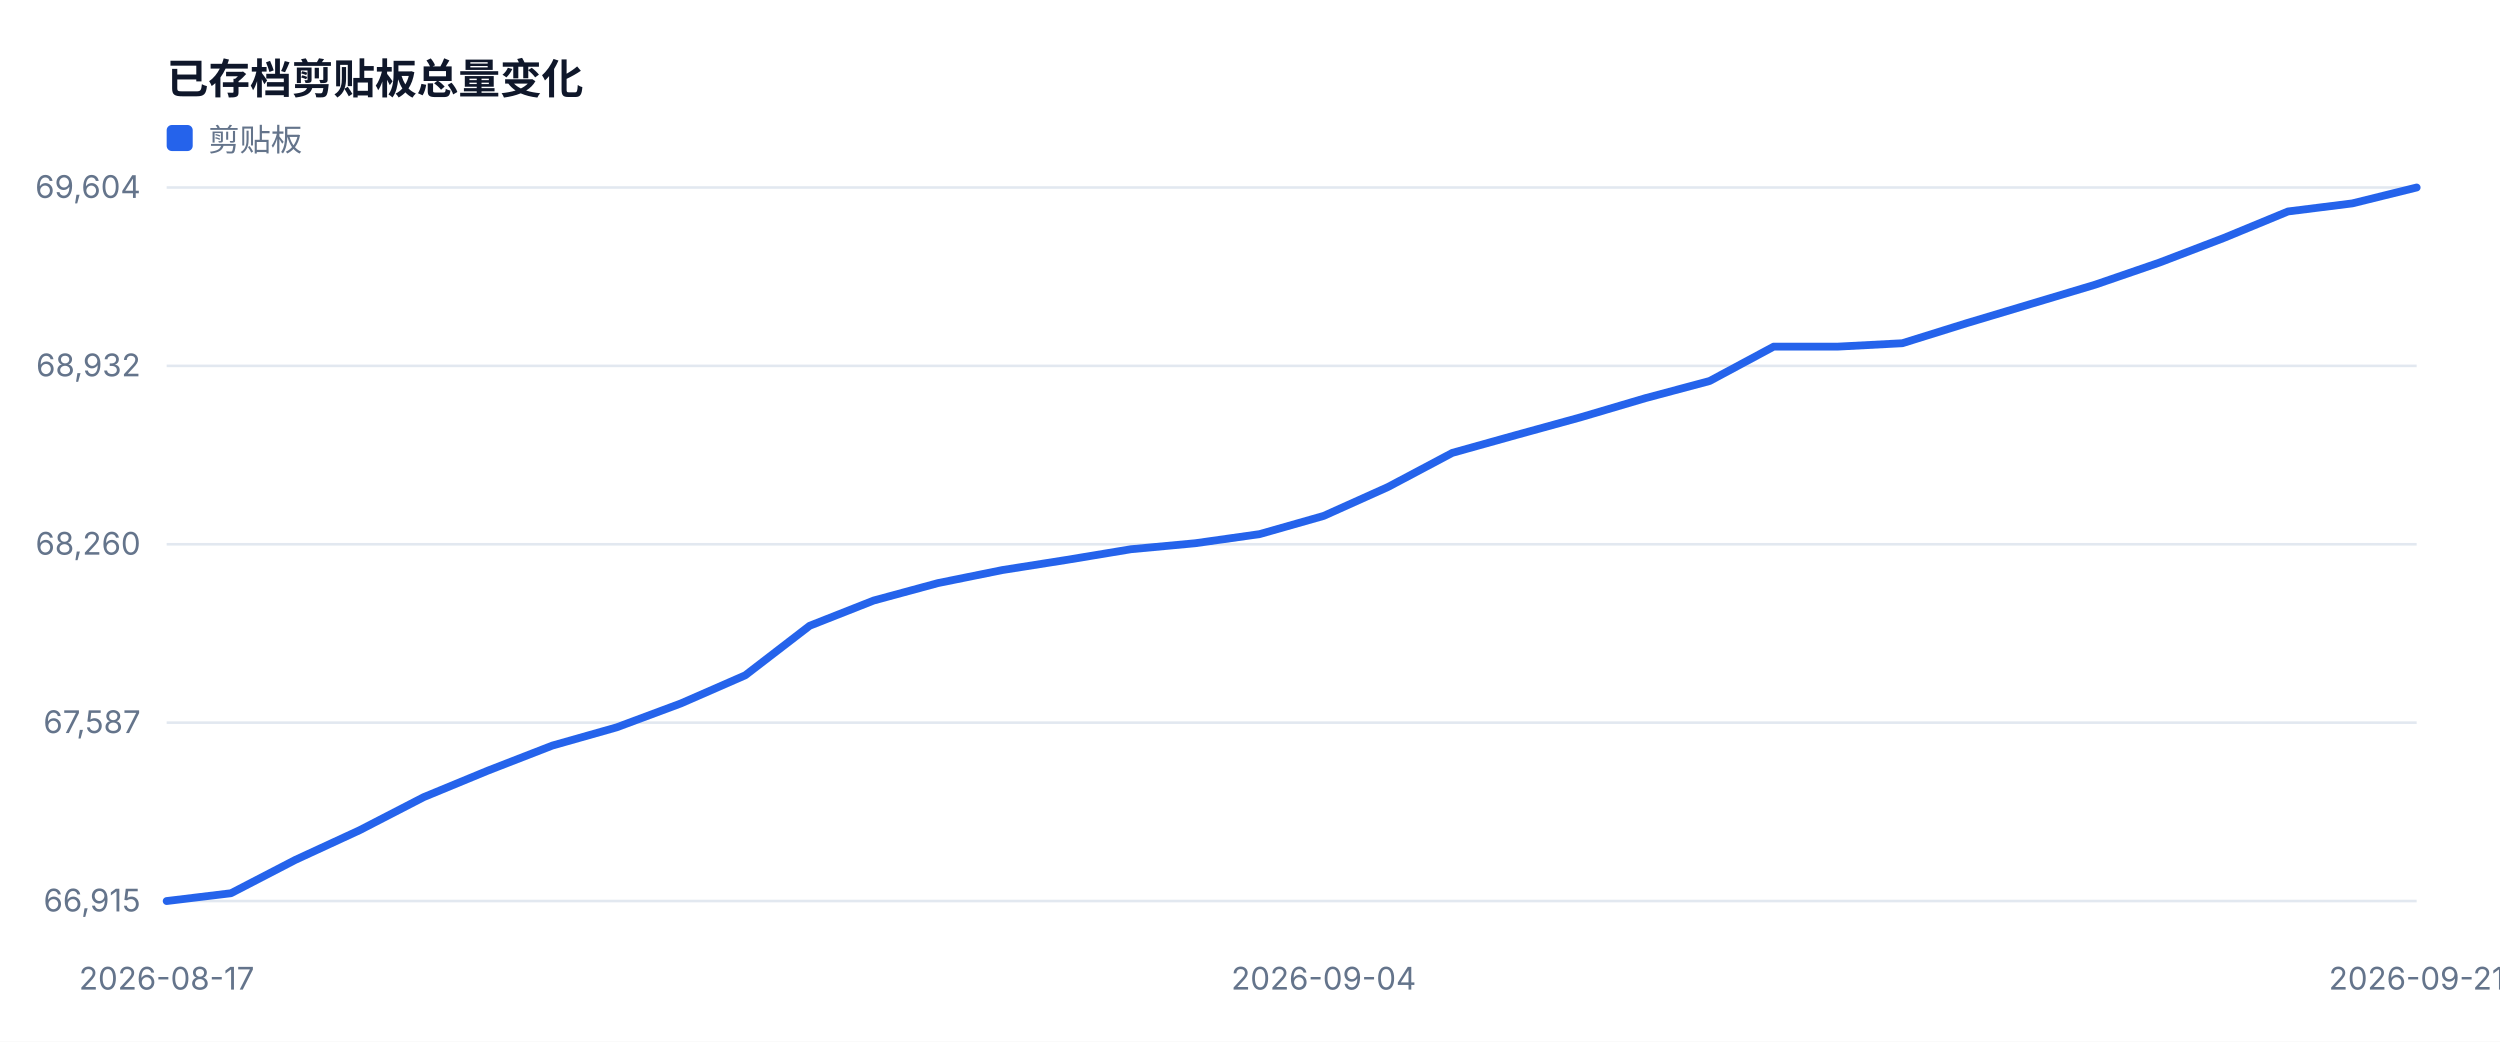
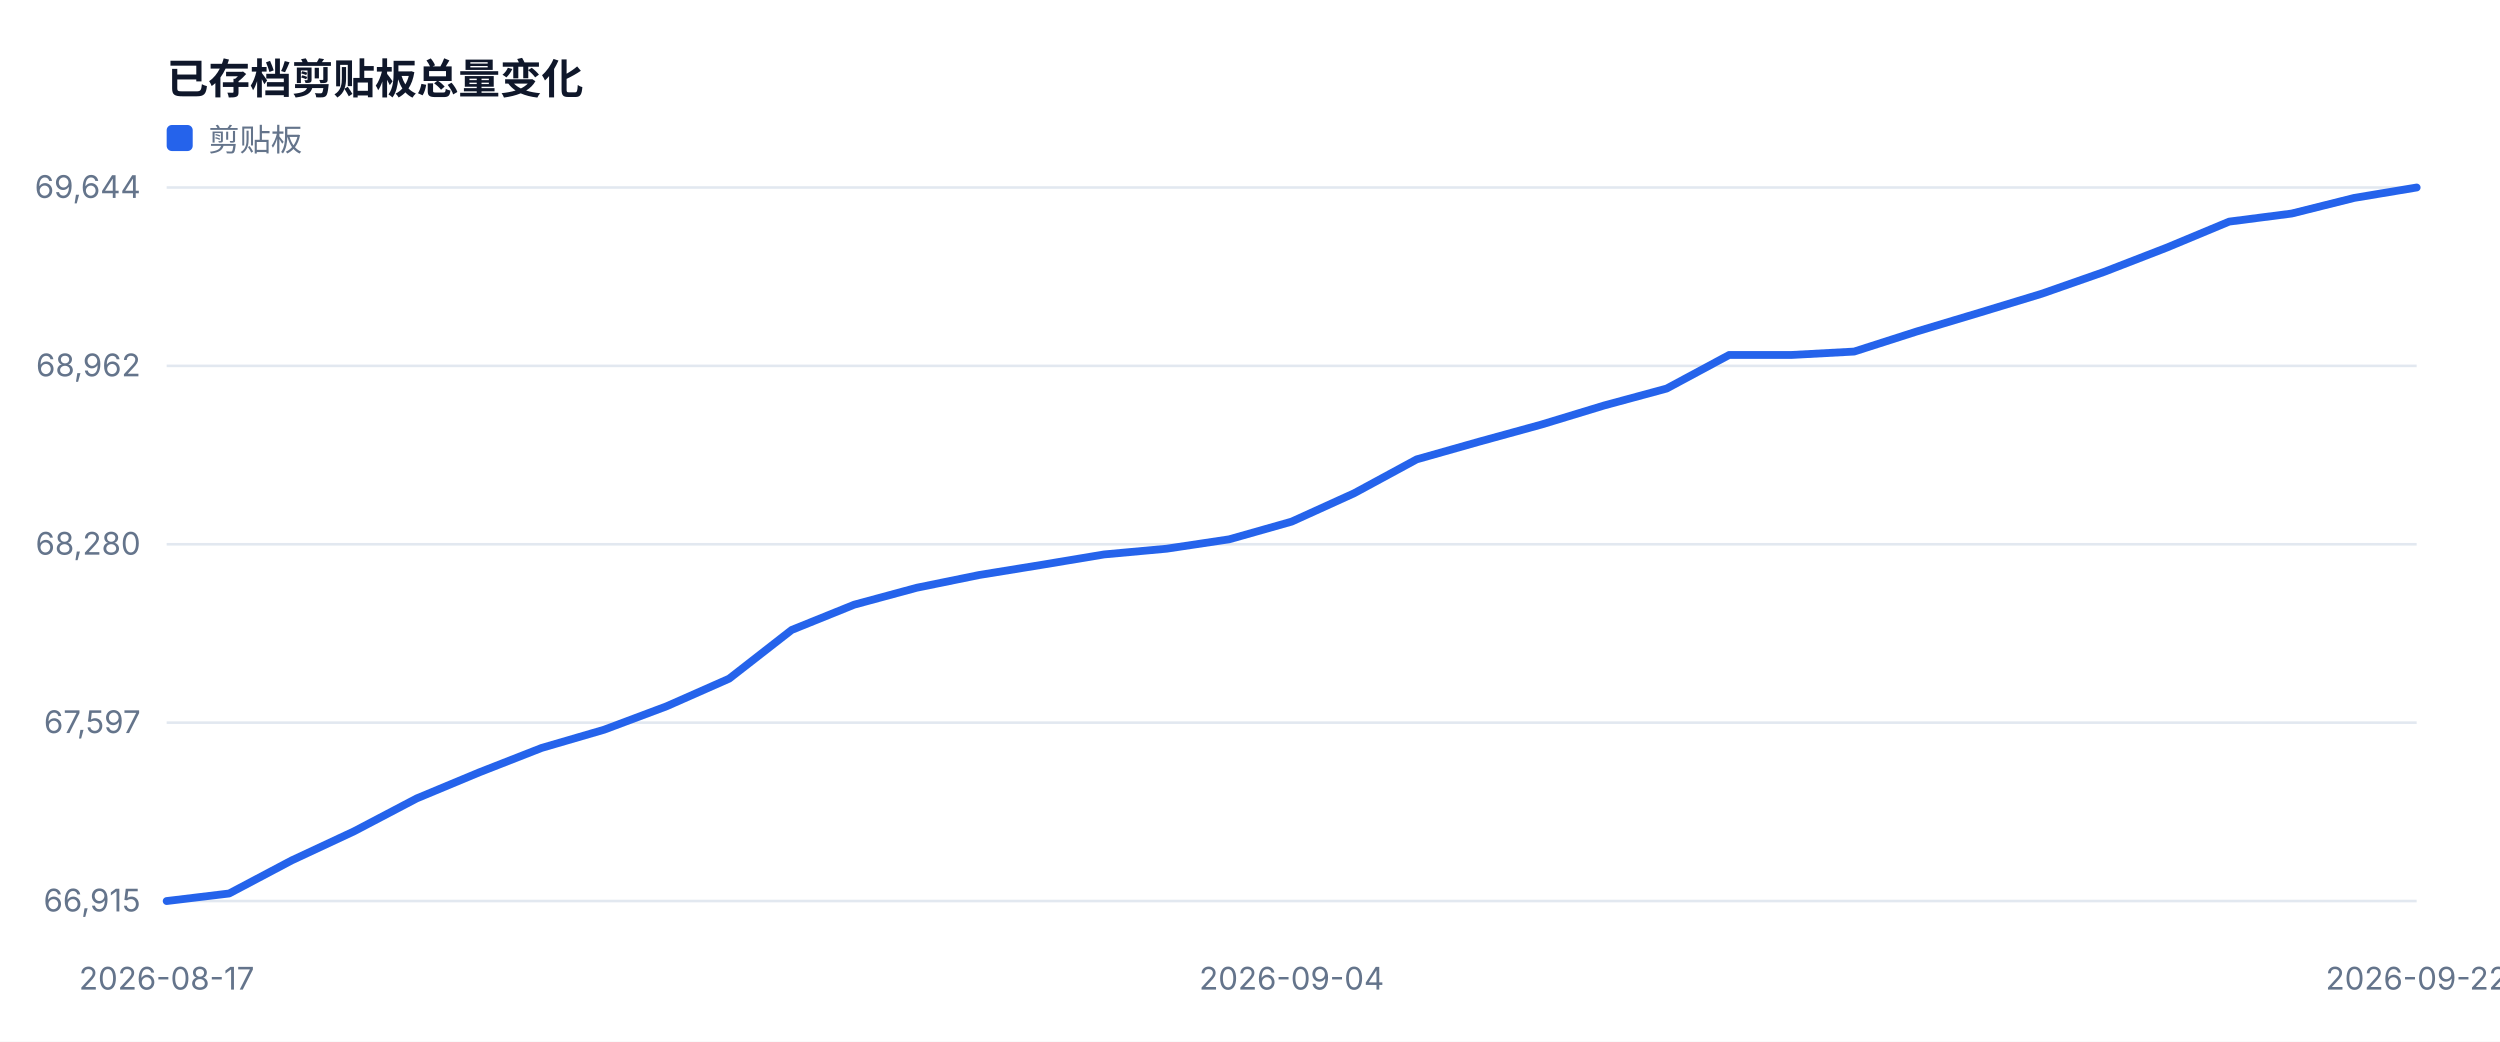
<svg xmlns="http://www.w3.org/2000/svg" width="960" height="400" viewBox="0 0 960 400" role="img">
  <style>text{font-family:-apple-system,BlinkMacSystemFont,'Segoe UI',sans-serif;fill:#334155}.muted{fill:#64748b;font-size:12px}.value{fill:#0f172a;font-size:28px;font-weight:700}.title{fill:#0f172a;font-size:16px;font-weight:700}</style>
  <rect width="100%" height="100%" fill="#ffffff" />
  <text x="64" y="36" class="title">已存档剪贴板总量变化</text>
  <line x1="64" y1="346.0" x2="928" y2="346.0" stroke="#e2e8f0" />
  <text x="54" y="350.0" text-anchor="end" class="muted">66,915</text>
  <line x1="64" y1="277.5" x2="928" y2="277.5" stroke="#e2e8f0" />
-   <text x="54" y="281.5" text-anchor="end" class="muted">67,587</text>
+   <text x="54" y="281.5" text-anchor="end" class="muted">67,597</text>
  <line x1="64" y1="209.0" x2="928" y2="209.0" stroke="#e2e8f0" />
-   <text x="54" y="213.0" text-anchor="end" class="muted">68,260</text>
+   <text x="54" y="213.0" text-anchor="end" class="muted">68,280</text>
  <line x1="64" y1="140.5" x2="928" y2="140.5" stroke="#e2e8f0" />
-   <text x="54" y="144.5" text-anchor="end" class="muted">68,932</text>
+   <text x="54" y="144.5" text-anchor="end" class="muted">68,962</text>
  <line x1="64" y1="72.0" x2="928" y2="72.0" stroke="#e2e8f0" />
-   <text x="54" y="76.0" text-anchor="end" class="muted">69,604</text>
+   <text x="54" y="76.0" text-anchor="end" class="muted">69,644</text>
  <text x="64.0" y="380" text-anchor="middle" class="muted">2026-08-17</text>
-   <text x="508.3" y="380" text-anchor="middle" class="muted">2026-09-04</text>
-   <text x="928.0" y="380" text-anchor="middle" class="muted">2026-09-21</text>
-   <polyline fill="none" stroke="#2563eb" stroke-width="3" stroke-linejoin="round" stroke-linecap="round" points="64.0,346.0 88.7,343.0 113.4,330.2 138.1,318.8 162.7,306.1 187.4,295.9 212.1,286.3 236.8,279.3 261.5,270.1 286.2,259.3 310.9,240.3 335.5,230.6 360.2,223.9 384.9,218.9 409.6,215.0 434.3,210.9 459.0,208.6 483.7,205.1 508.3,198.1 533.0,187.0 557.7,173.9 582.4,167.0 607.1,160.2 631.8,152.9 656.5,146.3 681.1,133.1 705.8,133.1 730.5,131.8 755.2,124.1 779.9,116.7 804.6,109.3 829.3,100.8 853.9,91.4 878.6,81.2 903.3,78.1 928.0,72.0" />
+   <text x="496.0" y="380" text-anchor="middle" class="muted">2026-09-04</text>
+   <text x="928.0" y="380" text-anchor="middle" class="muted">2026-09-22</text>
+   <polyline fill="none" stroke="#2563eb" stroke-width="3" stroke-linejoin="round" stroke-linecap="round" points="64.0,346.0 88.0,343.1 112.0,330.4 136.0,319.2 160.0,306.6 184.0,296.6 208.0,287.2 232.0,280.2 256.0,271.2 280.0,260.6 304.0,241.9 328.0,232.2 352.0,225.7 376.0,220.8 400.0,216.9 424.0,212.9 448.0,210.7 472.0,207.1 496.0,200.3 520.0,189.4 544.0,176.4 568.0,169.6 592.0,163.0 616.0,155.7 640.0,149.2 664.0,136.3 688.0,136.3 712.0,135.0 736.0,127.3 760.0,120.1 784.0,112.8 808.0,104.4 832.0,95.1 856.0,85.1 880.0,82.0 904.0,76.0 928.0,72.0" />
  <rect x="64" y="48" width="10" height="10" fill="#2563eb" rx="2" />
  <text x="80" y="58" class="muted">剪贴板</text>
</svg>
